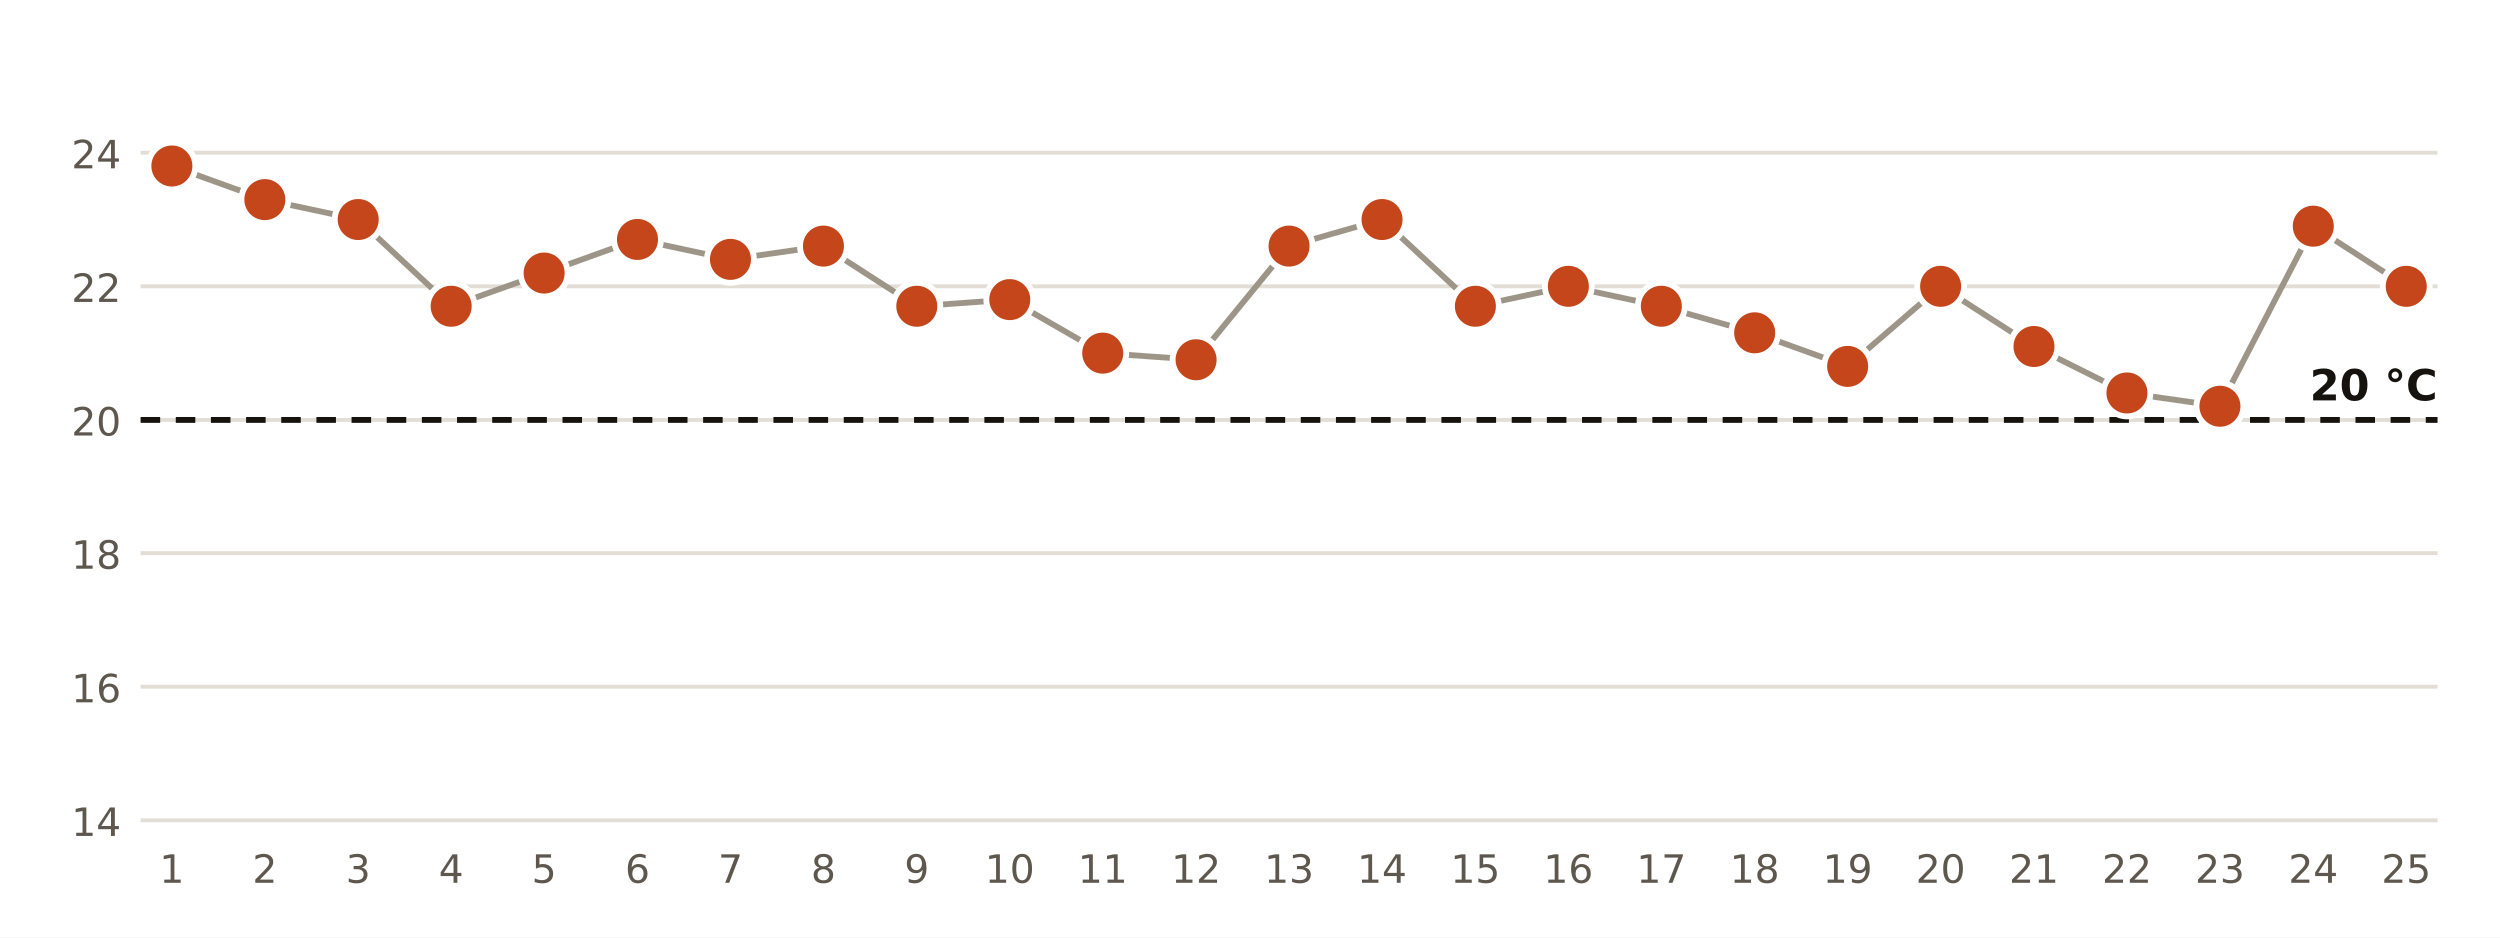
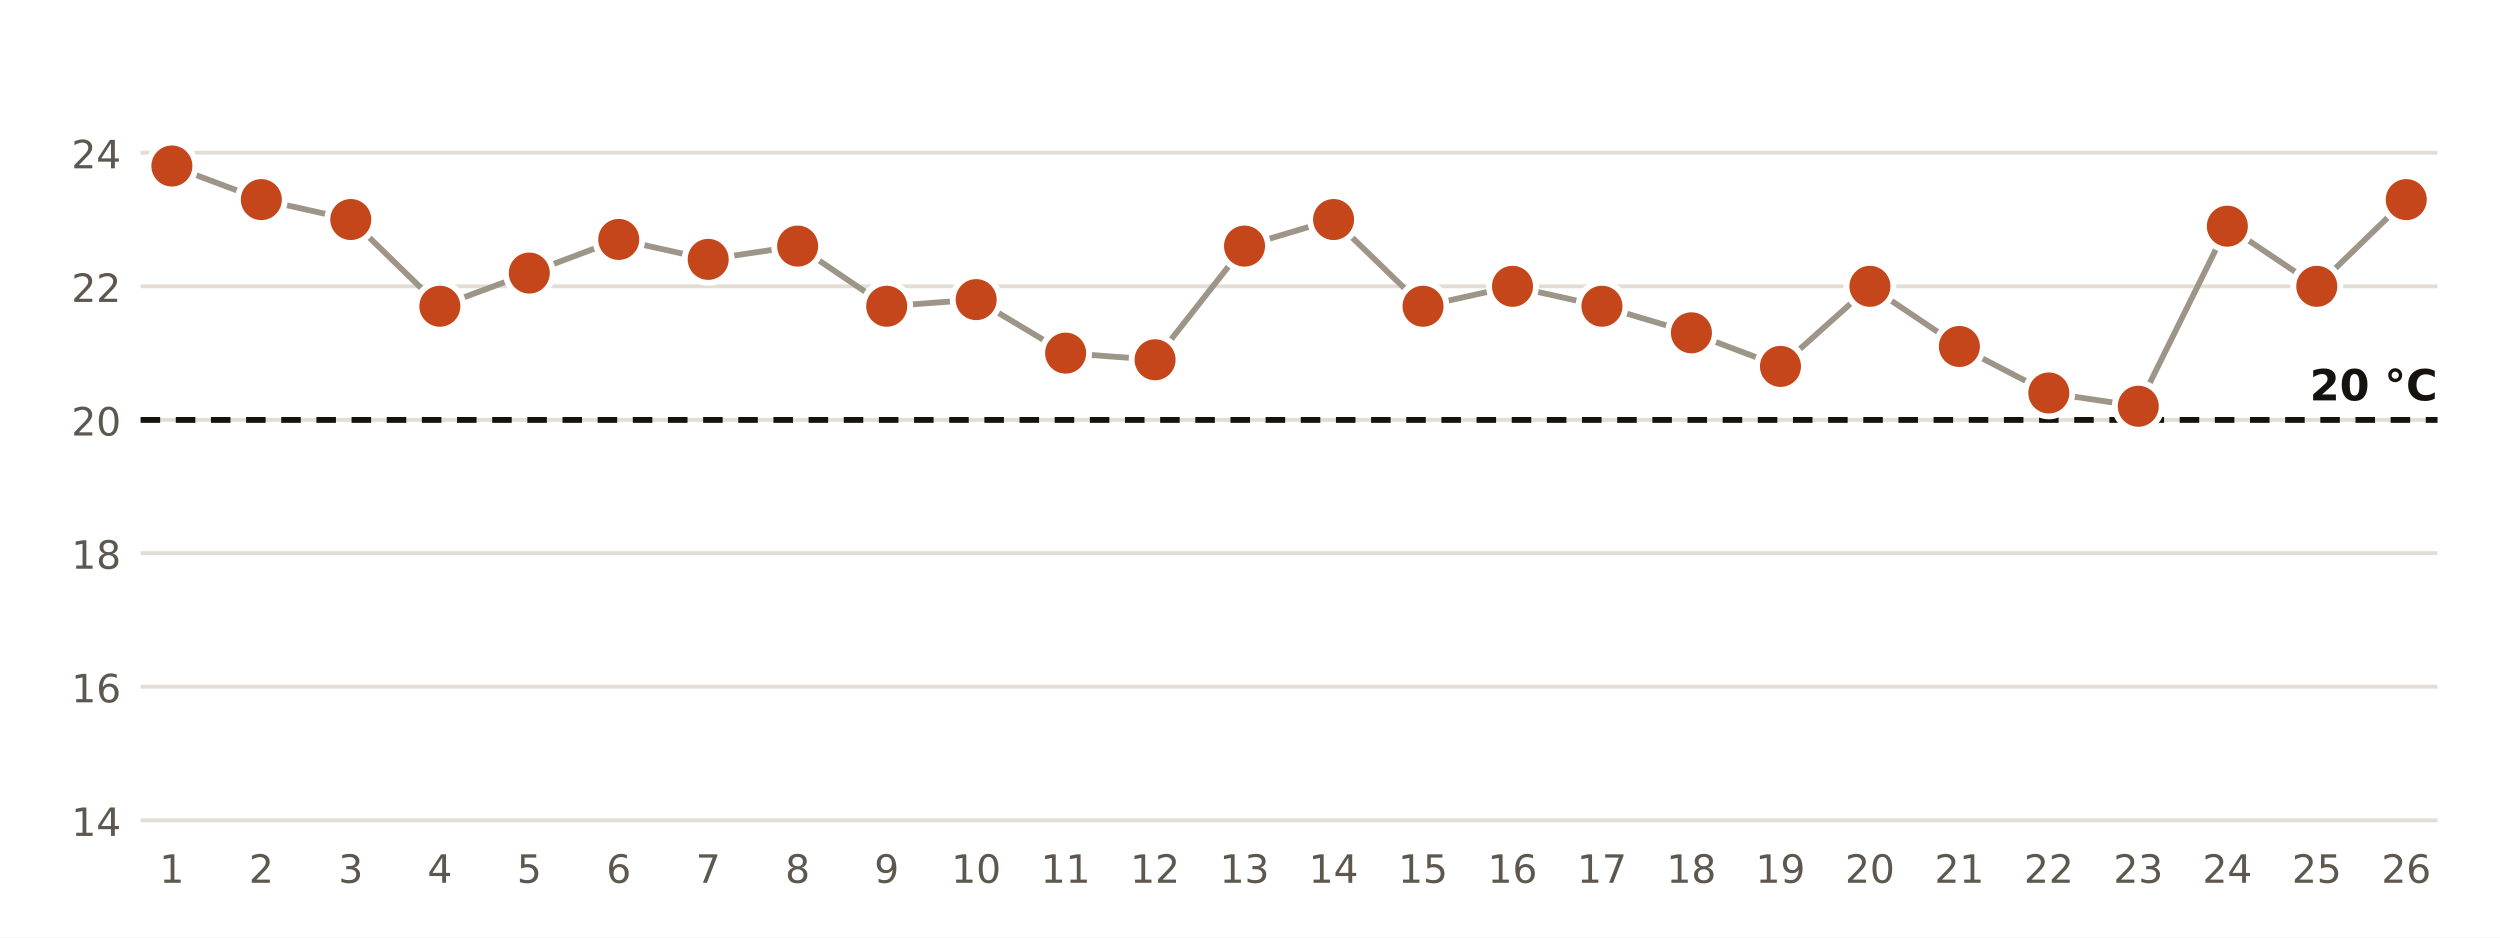
<svg xmlns="http://www.w3.org/2000/svg" viewBox="0 0 640 240" width="640" height="240" role="img" aria-label="Temperatura mínima diaria en la estación de AEMET de Santa Cruz de Tenerife">
  <rect width="640" height="240" fill="#FFFFFF" />
  <line x1="36" x2="624" y1="210.0" y2="210.0" stroke="#E3DED5" stroke-width="1" />
  <text x="31.0" y="214.0" font-size="10" fill="#5E574E" text-anchor="end" font-weight="400" font-family="Public Sans, DejaVu Sans, Arial, sans-serif">14</text>
  <line x1="36" x2="624" y1="175.8" y2="175.8" stroke="#E3DED5" stroke-width="1" />
  <text x="31.0" y="179.8" font-size="10" fill="#5E574E" text-anchor="end" font-weight="400" font-family="Public Sans, DejaVu Sans, Arial, sans-serif">16</text>
  <line x1="36" x2="624" y1="141.6" y2="141.6" stroke="#E3DED5" stroke-width="1" />
  <text x="31.0" y="145.6" font-size="10" fill="#5E574E" text-anchor="end" font-weight="400" font-family="Public Sans, DejaVu Sans, Arial, sans-serif">18</text>
  <line x1="36" x2="624" y1="107.5" y2="107.5" stroke="#E3DED5" stroke-width="1" />
  <text x="31.0" y="111.5" font-size="10" fill="#5E574E" text-anchor="end" font-weight="400" font-family="Public Sans, DejaVu Sans, Arial, sans-serif">20</text>
  <line x1="36" x2="624" y1="73.3" y2="73.3" stroke="#E3DED5" stroke-width="1" />
  <text x="31.0" y="77.3" font-size="10" fill="#5E574E" text-anchor="end" font-weight="400" font-family="Public Sans, DejaVu Sans, Arial, sans-serif">22</text>
  <line x1="36" x2="624" y1="39.1" y2="39.1" stroke="#E3DED5" stroke-width="1" />
  <text x="31.0" y="43.1" font-size="10" fill="#5E574E" text-anchor="end" font-weight="400" font-family="Public Sans, DejaVu Sans, Arial, sans-serif">24</text>
  <line x1="36" x2="624" y1="107.5" y2="107.5" stroke="#16130F" stroke-width="1.5" stroke-dasharray="5 4" />
  <text x="624.0" y="102.5" font-size="11" fill="#16130F" text-anchor="end" font-weight="700" font-family="Public Sans, DejaVu Sans, Arial, sans-serif">20 °C</text>
-   <polyline points="44.0,42.5 67.8,51.1 91.7,56.2 115.5,78.4 139.3,69.9 163.2,61.3 187.0,66.4 210.8,63.0 234.7,78.4 258.5,76.7 282.3,90.4 306.2,92.1 330.0,63.0 353.8,56.2 377.7,78.4 401.5,73.3 425.3,78.4 449.2,85.2 473.0,93.8 496.8,73.3 520.7,88.7 544.5,100.6 568.3,104.0 592.2,57.9 616.0,73.3" fill="none" stroke="#9E9589" stroke-width="1.5" />
+   <polyline points="44.0,42.5 66.9,51.1 89.8,56.2 112.6,78.4 135.5,69.9 158.4,61.3 181.3,66.4 204.2,63.0 227.0,78.4 249.9,76.7 272.8,90.4 295.7,92.1 318.6,63.0 341.4,56.2 364.3,78.4 387.2,73.3 410.1,78.4 433.0,85.2 455.8,93.8 478.7,73.3 501.6,88.7 524.5,100.6 547.4,104.0 570.2,57.9 593.1,73.3 616.0,51.1" fill="none" stroke="#9E9589" stroke-width="1.5" />
  <circle cx="44.0" cy="42.5" r="6" fill="#C4461A" stroke="#FFFFFF" stroke-width="1.5" />
  <text x="44.0" y="226.0" font-size="10" fill="#5E574E" text-anchor="middle" font-weight="400" font-family="Public Sans, DejaVu Sans, Arial, sans-serif">1</text>
-   <circle cx="67.8" cy="51.1" r="6" fill="#C4461A" stroke="#FFFFFF" stroke-width="1.5" />
-   <text x="67.8" y="226.0" font-size="10" fill="#5E574E" text-anchor="middle" font-weight="400" font-family="Public Sans, DejaVu Sans, Arial, sans-serif">2</text>
-   <circle cx="91.7" cy="56.2" r="6" fill="#C4461A" stroke="#FFFFFF" stroke-width="1.5" />
-   <text x="91.7" y="226.0" font-size="10" fill="#5E574E" text-anchor="middle" font-weight="400" font-family="Public Sans, DejaVu Sans, Arial, sans-serif">3</text>
-   <circle cx="115.5" cy="78.4" r="6" fill="#C4461A" stroke="#FFFFFF" stroke-width="1.5" />
-   <text x="115.5" y="226.0" font-size="10" fill="#5E574E" text-anchor="middle" font-weight="400" font-family="Public Sans, DejaVu Sans, Arial, sans-serif">4</text>
-   <circle cx="139.3" cy="69.9" r="6" fill="#C4461A" stroke="#FFFFFF" stroke-width="1.5" />
-   <text x="139.3" y="226.0" font-size="10" fill="#5E574E" text-anchor="middle" font-weight="400" font-family="Public Sans, DejaVu Sans, Arial, sans-serif">5</text>
-   <circle cx="163.2" cy="61.3" r="6" fill="#C4461A" stroke="#FFFFFF" stroke-width="1.5" />
-   <text x="163.2" y="226.0" font-size="10" fill="#5E574E" text-anchor="middle" font-weight="400" font-family="Public Sans, DejaVu Sans, Arial, sans-serif">6</text>
-   <circle cx="187.0" cy="66.4" r="6" fill="#C4461A" stroke="#FFFFFF" stroke-width="1.5" />
-   <text x="187.0" y="226.0" font-size="10" fill="#5E574E" text-anchor="middle" font-weight="400" font-family="Public Sans, DejaVu Sans, Arial, sans-serif">7</text>
-   <circle cx="210.8" cy="63.0" r="6" fill="#C4461A" stroke="#FFFFFF" stroke-width="1.5" />
-   <text x="210.8" y="226.0" font-size="10" fill="#5E574E" text-anchor="middle" font-weight="400" font-family="Public Sans, DejaVu Sans, Arial, sans-serif">8</text>
-   <circle cx="234.7" cy="78.4" r="6" fill="#C4461A" stroke="#FFFFFF" stroke-width="1.5" />
-   <text x="234.7" y="226.0" font-size="10" fill="#5E574E" text-anchor="middle" font-weight="400" font-family="Public Sans, DejaVu Sans, Arial, sans-serif">9</text>
-   <circle cx="258.5" cy="76.7" r="6" fill="#C4461A" stroke="#FFFFFF" stroke-width="1.5" />
-   <text x="258.5" y="226.0" font-size="10" fill="#5E574E" text-anchor="middle" font-weight="400" font-family="Public Sans, DejaVu Sans, Arial, sans-serif">10</text>
-   <circle cx="282.3" cy="90.4" r="6" fill="#C4461A" stroke="#FFFFFF" stroke-width="1.5" />
-   <text x="282.3" y="226.0" font-size="10" fill="#5E574E" text-anchor="middle" font-weight="400" font-family="Public Sans, DejaVu Sans, Arial, sans-serif">11</text>
-   <circle cx="306.2" cy="92.1" r="6" fill="#C4461A" stroke="#FFFFFF" stroke-width="1.5" />
-   <text x="306.2" y="226.0" font-size="10" fill="#5E574E" text-anchor="middle" font-weight="400" font-family="Public Sans, DejaVu Sans, Arial, sans-serif">12</text>
-   <circle cx="330.0" cy="63.0" r="6" fill="#C4461A" stroke="#FFFFFF" stroke-width="1.5" />
-   <text x="330.0" y="226.0" font-size="10" fill="#5E574E" text-anchor="middle" font-weight="400" font-family="Public Sans, DejaVu Sans, Arial, sans-serif">13</text>
-   <circle cx="353.8" cy="56.2" r="6" fill="#C4461A" stroke="#FFFFFF" stroke-width="1.5" />
-   <text x="353.8" y="226.0" font-size="10" fill="#5E574E" text-anchor="middle" font-weight="400" font-family="Public Sans, DejaVu Sans, Arial, sans-serif">14</text>
-   <circle cx="377.7" cy="78.4" r="6" fill="#C4461A" stroke="#FFFFFF" stroke-width="1.5" />
-   <text x="377.7" y="226.0" font-size="10" fill="#5E574E" text-anchor="middle" font-weight="400" font-family="Public Sans, DejaVu Sans, Arial, sans-serif">15</text>
-   <circle cx="401.5" cy="73.3" r="6" fill="#C4461A" stroke="#FFFFFF" stroke-width="1.5" />
-   <text x="401.5" y="226.0" font-size="10" fill="#5E574E" text-anchor="middle" font-weight="400" font-family="Public Sans, DejaVu Sans, Arial, sans-serif">16</text>
-   <circle cx="425.3" cy="78.4" r="6" fill="#C4461A" stroke="#FFFFFF" stroke-width="1.5" />
-   <text x="425.3" y="226.0" font-size="10" fill="#5E574E" text-anchor="middle" font-weight="400" font-family="Public Sans, DejaVu Sans, Arial, sans-serif">17</text>
-   <circle cx="449.2" cy="85.2" r="6" fill="#C4461A" stroke="#FFFFFF" stroke-width="1.5" />
-   <text x="449.2" y="226.0" font-size="10" fill="#5E574E" text-anchor="middle" font-weight="400" font-family="Public Sans, DejaVu Sans, Arial, sans-serif">18</text>
-   <circle cx="473.0" cy="93.8" r="6" fill="#C4461A" stroke="#FFFFFF" stroke-width="1.5" />
-   <text x="473.0" y="226.0" font-size="10" fill="#5E574E" text-anchor="middle" font-weight="400" font-family="Public Sans, DejaVu Sans, Arial, sans-serif">19</text>
-   <circle cx="496.8" cy="73.3" r="6" fill="#C4461A" stroke="#FFFFFF" stroke-width="1.5" />
-   <text x="496.8" y="226.0" font-size="10" fill="#5E574E" text-anchor="middle" font-weight="400" font-family="Public Sans, DejaVu Sans, Arial, sans-serif">20</text>
-   <circle cx="520.7" cy="88.7" r="6" fill="#C4461A" stroke="#FFFFFF" stroke-width="1.5" />
-   <text x="520.7" y="226.0" font-size="10" fill="#5E574E" text-anchor="middle" font-weight="400" font-family="Public Sans, DejaVu Sans, Arial, sans-serif">21</text>
-   <circle cx="544.5" cy="100.6" r="6" fill="#C4461A" stroke="#FFFFFF" stroke-width="1.5" />
-   <text x="544.5" y="226.0" font-size="10" fill="#5E574E" text-anchor="middle" font-weight="400" font-family="Public Sans, DejaVu Sans, Arial, sans-serif">22</text>
-   <circle cx="568.3" cy="104.0" r="6" fill="#C4461A" stroke="#FFFFFF" stroke-width="1.5" />
-   <text x="568.3" y="226.0" font-size="10" fill="#5E574E" text-anchor="middle" font-weight="400" font-family="Public Sans, DejaVu Sans, Arial, sans-serif">23</text>
-   <circle cx="592.2" cy="57.9" r="6" fill="#C4461A" stroke="#FFFFFF" stroke-width="1.5" />
-   <text x="592.2" y="226.0" font-size="10" fill="#5E574E" text-anchor="middle" font-weight="400" font-family="Public Sans, DejaVu Sans, Arial, sans-serif">24</text>
-   <circle cx="616.0" cy="73.3" r="6" fill="#C4461A" stroke="#FFFFFF" stroke-width="1.5" />
-   <text x="616.0" y="226.0" font-size="10" fill="#5E574E" text-anchor="middle" font-weight="400" font-family="Public Sans, DejaVu Sans, Arial, sans-serif">25</text>
+   <circle cx="66.9" cy="51.1" r="6" fill="#C4461A" stroke="#FFFFFF" stroke-width="1.5" />
+   <text x="66.9" y="226.0" font-size="10" fill="#5E574E" text-anchor="middle" font-weight="400" font-family="Public Sans, DejaVu Sans, Arial, sans-serif">2</text>
+   <circle cx="89.8" cy="56.2" r="6" fill="#C4461A" stroke="#FFFFFF" stroke-width="1.5" />
+   <text x="89.8" y="226.0" font-size="10" fill="#5E574E" text-anchor="middle" font-weight="400" font-family="Public Sans, DejaVu Sans, Arial, sans-serif">3</text>
+   <circle cx="112.6" cy="78.4" r="6" fill="#C4461A" stroke="#FFFFFF" stroke-width="1.5" />
+   <text x="112.6" y="226.0" font-size="10" fill="#5E574E" text-anchor="middle" font-weight="400" font-family="Public Sans, DejaVu Sans, Arial, sans-serif">4</text>
+   <circle cx="135.5" cy="69.9" r="6" fill="#C4461A" stroke="#FFFFFF" stroke-width="1.5" />
+   <text x="135.5" y="226.0" font-size="10" fill="#5E574E" text-anchor="middle" font-weight="400" font-family="Public Sans, DejaVu Sans, Arial, sans-serif">5</text>
+   <circle cx="158.4" cy="61.3" r="6" fill="#C4461A" stroke="#FFFFFF" stroke-width="1.5" />
+   <text x="158.4" y="226.0" font-size="10" fill="#5E574E" text-anchor="middle" font-weight="400" font-family="Public Sans, DejaVu Sans, Arial, sans-serif">6</text>
+   <circle cx="181.3" cy="66.4" r="6" fill="#C4461A" stroke="#FFFFFF" stroke-width="1.5" />
+   <text x="181.3" y="226.0" font-size="10" fill="#5E574E" text-anchor="middle" font-weight="400" font-family="Public Sans, DejaVu Sans, Arial, sans-serif">7</text>
+   <circle cx="204.2" cy="63.0" r="6" fill="#C4461A" stroke="#FFFFFF" stroke-width="1.5" />
+   <text x="204.2" y="226.0" font-size="10" fill="#5E574E" text-anchor="middle" font-weight="400" font-family="Public Sans, DejaVu Sans, Arial, sans-serif">8</text>
+   <circle cx="227.0" cy="78.4" r="6" fill="#C4461A" stroke="#FFFFFF" stroke-width="1.5" />
+   <text x="227.0" y="226.0" font-size="10" fill="#5E574E" text-anchor="middle" font-weight="400" font-family="Public Sans, DejaVu Sans, Arial, sans-serif">9</text>
+   <circle cx="249.9" cy="76.7" r="6" fill="#C4461A" stroke="#FFFFFF" stroke-width="1.5" />
+   <text x="249.9" y="226.0" font-size="10" fill="#5E574E" text-anchor="middle" font-weight="400" font-family="Public Sans, DejaVu Sans, Arial, sans-serif">10</text>
+   <circle cx="272.8" cy="90.4" r="6" fill="#C4461A" stroke="#FFFFFF" stroke-width="1.5" />
+   <text x="272.8" y="226.0" font-size="10" fill="#5E574E" text-anchor="middle" font-weight="400" font-family="Public Sans, DejaVu Sans, Arial, sans-serif">11</text>
+   <circle cx="295.7" cy="92.1" r="6" fill="#C4461A" stroke="#FFFFFF" stroke-width="1.5" />
+   <text x="295.7" y="226.0" font-size="10" fill="#5E574E" text-anchor="middle" font-weight="400" font-family="Public Sans, DejaVu Sans, Arial, sans-serif">12</text>
+   <circle cx="318.6" cy="63.0" r="6" fill="#C4461A" stroke="#FFFFFF" stroke-width="1.5" />
+   <text x="318.6" y="226.0" font-size="10" fill="#5E574E" text-anchor="middle" font-weight="400" font-family="Public Sans, DejaVu Sans, Arial, sans-serif">13</text>
+   <circle cx="341.4" cy="56.2" r="6" fill="#C4461A" stroke="#FFFFFF" stroke-width="1.5" />
+   <text x="341.4" y="226.0" font-size="10" fill="#5E574E" text-anchor="middle" font-weight="400" font-family="Public Sans, DejaVu Sans, Arial, sans-serif">14</text>
+   <circle cx="364.3" cy="78.4" r="6" fill="#C4461A" stroke="#FFFFFF" stroke-width="1.5" />
+   <text x="364.3" y="226.0" font-size="10" fill="#5E574E" text-anchor="middle" font-weight="400" font-family="Public Sans, DejaVu Sans, Arial, sans-serif">15</text>
+   <circle cx="387.2" cy="73.3" r="6" fill="#C4461A" stroke="#FFFFFF" stroke-width="1.5" />
+   <text x="387.2" y="226.0" font-size="10" fill="#5E574E" text-anchor="middle" font-weight="400" font-family="Public Sans, DejaVu Sans, Arial, sans-serif">16</text>
+   <circle cx="410.1" cy="78.4" r="6" fill="#C4461A" stroke="#FFFFFF" stroke-width="1.5" />
+   <text x="410.1" y="226.0" font-size="10" fill="#5E574E" text-anchor="middle" font-weight="400" font-family="Public Sans, DejaVu Sans, Arial, sans-serif">17</text>
+   <circle cx="433.0" cy="85.2" r="6" fill="#C4461A" stroke="#FFFFFF" stroke-width="1.5" />
+   <text x="433.0" y="226.0" font-size="10" fill="#5E574E" text-anchor="middle" font-weight="400" font-family="Public Sans, DejaVu Sans, Arial, sans-serif">18</text>
+   <circle cx="455.8" cy="93.8" r="6" fill="#C4461A" stroke="#FFFFFF" stroke-width="1.5" />
+   <text x="455.8" y="226.0" font-size="10" fill="#5E574E" text-anchor="middle" font-weight="400" font-family="Public Sans, DejaVu Sans, Arial, sans-serif">19</text>
+   <circle cx="478.7" cy="73.3" r="6" fill="#C4461A" stroke="#FFFFFF" stroke-width="1.5" />
+   <text x="478.7" y="226.0" font-size="10" fill="#5E574E" text-anchor="middle" font-weight="400" font-family="Public Sans, DejaVu Sans, Arial, sans-serif">20</text>
+   <circle cx="501.6" cy="88.7" r="6" fill="#C4461A" stroke="#FFFFFF" stroke-width="1.5" />
+   <text x="501.6" y="226.0" font-size="10" fill="#5E574E" text-anchor="middle" font-weight="400" font-family="Public Sans, DejaVu Sans, Arial, sans-serif">21</text>
+   <circle cx="524.5" cy="100.6" r="6" fill="#C4461A" stroke="#FFFFFF" stroke-width="1.5" />
+   <text x="524.5" y="226.0" font-size="10" fill="#5E574E" text-anchor="middle" font-weight="400" font-family="Public Sans, DejaVu Sans, Arial, sans-serif">22</text>
+   <circle cx="547.4" cy="104.0" r="6" fill="#C4461A" stroke="#FFFFFF" stroke-width="1.5" />
+   <text x="547.4" y="226.0" font-size="10" fill="#5E574E" text-anchor="middle" font-weight="400" font-family="Public Sans, DejaVu Sans, Arial, sans-serif">23</text>
+   <circle cx="570.2" cy="57.9" r="6" fill="#C4461A" stroke="#FFFFFF" stroke-width="1.5" />
+   <text x="570.2" y="226.0" font-size="10" fill="#5E574E" text-anchor="middle" font-weight="400" font-family="Public Sans, DejaVu Sans, Arial, sans-serif">24</text>
+   <circle cx="593.1" cy="73.3" r="6" fill="#C4461A" stroke="#FFFFFF" stroke-width="1.5" />
+   <text x="593.1" y="226.0" font-size="10" fill="#5E574E" text-anchor="middle" font-weight="400" font-family="Public Sans, DejaVu Sans, Arial, sans-serif">25</text>
+   <circle cx="616.0" cy="51.1" r="6" fill="#C4461A" stroke="#FFFFFF" stroke-width="1.5" />
+   <text x="616.0" y="226.0" font-size="10" fill="#5E574E" text-anchor="middle" font-weight="400" font-family="Public Sans, DejaVu Sans, Arial, sans-serif">26</text>
</svg>
